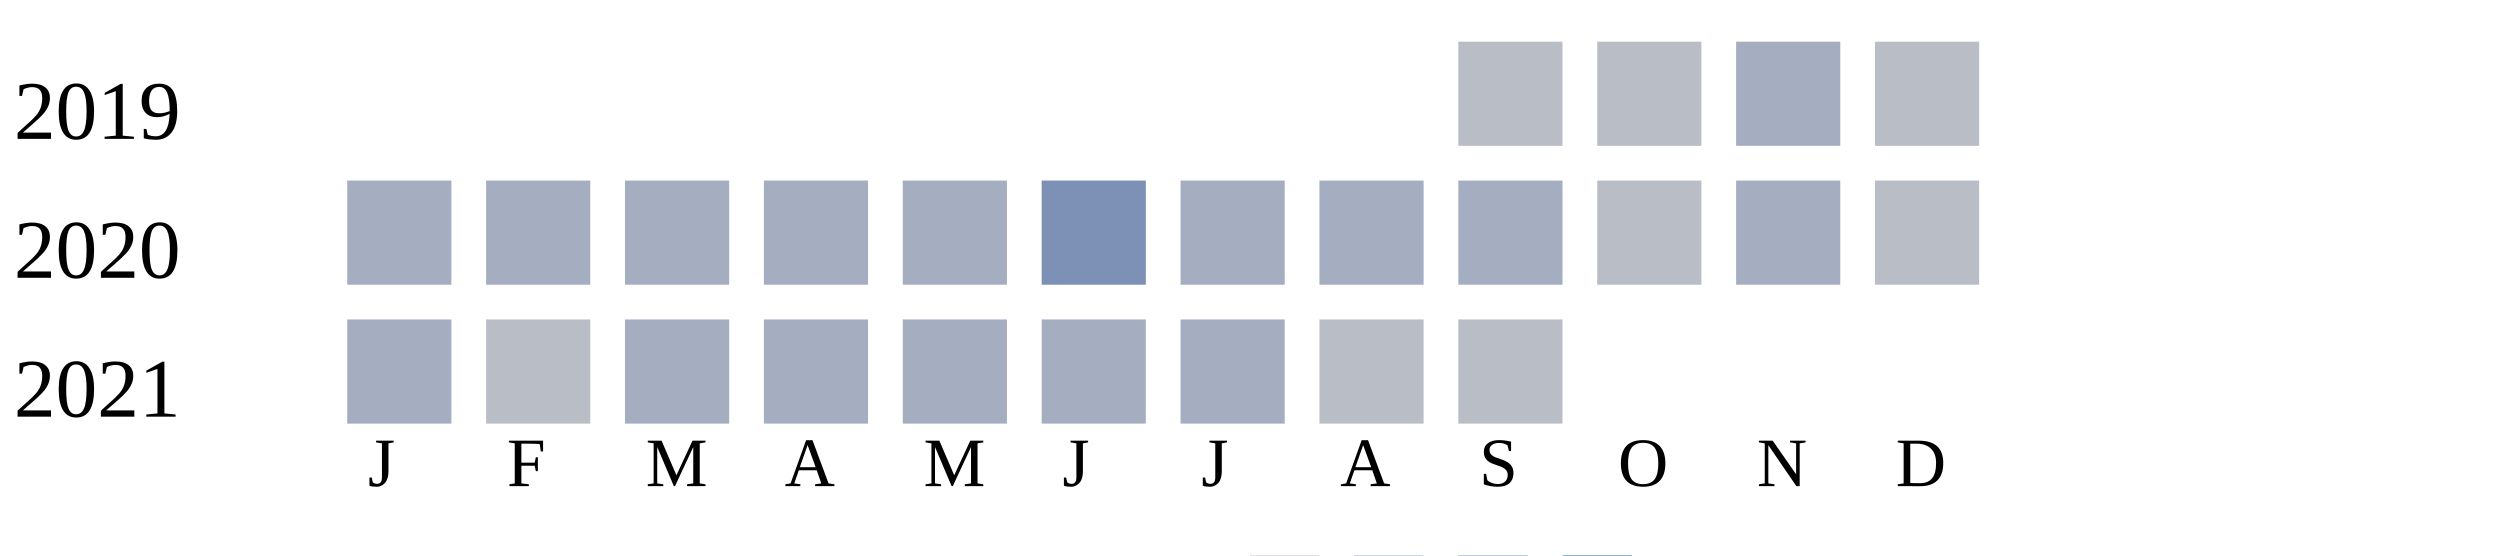
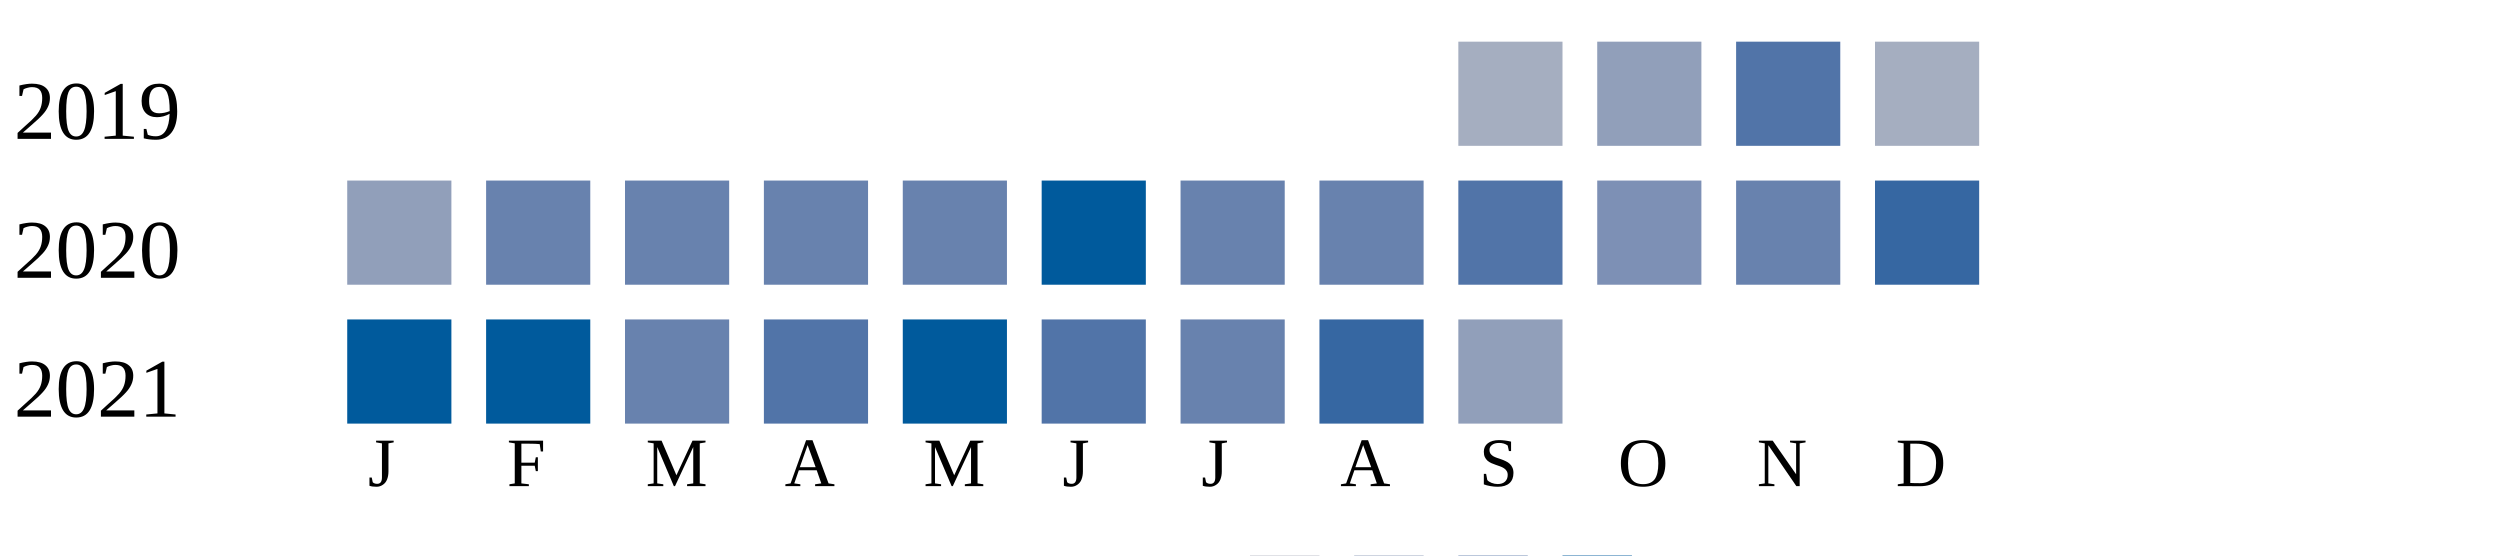
<svg xmlns="http://www.w3.org/2000/svg" width="360" height="80">
  <g transform="translate(0 0)">
    <text x="2" y="20">2019</text>
-     <rect x="210" y="6" width="15" height="15" fill="#b9bdc6" />
-     <rect x="230" y="6" width="15" height="15" fill="#b9bdc6" />
-     <rect x="250" y="6" width="15" height="15" fill="#a5aec0" />
-     <rect x="270" y="6" width="15" height="15" fill="#b9bdc6" />
+     <rect x="210" y="6" width="15" height="15" fill="#a5aec0" />
+     <rect x="230" y="6" width="15" height="15" fill="#919fba" />
+     <rect x="250" y="6" width="15" height="15" fill="#5174a8" />
+     <rect x="270" y="6" width="15" height="15" fill="#a5aec0" />
  </g>
  <g transform="translate(0 20)">
    <text x="2" y="20">2020</text>
-     <rect x="50" y="6" width="15" height="15" fill="#a5aec0" />
-     <rect x="70" y="6" width="15" height="15" fill="#a5aec0" />
-     <rect x="90" y="6" width="15" height="15" fill="#a5aec0" />
-     <rect x="110" y="6" width="15" height="15" fill="#a5aec0" />
-     <rect x="130" y="6" width="15" height="15" fill="#a5aec0" />
-     <rect x="150" y="6" width="15" height="15" fill="#7d90b5" />
-     <rect x="170" y="6" width="15" height="15" fill="#a5aec0" />
-     <rect x="190" y="6" width="15" height="15" fill="#a5aec0" />
-     <rect x="210" y="6" width="15" height="15" fill="#a5aec0" />
-     <rect x="230" y="6" width="15" height="15" fill="#b9bdc6" />
-     <rect x="250" y="6" width="15" height="15" fill="#a5aec0" />
-     <rect x="270" y="6" width="15" height="15" fill="#b9bdc6" />
+     <rect x="50" y="6" width="15" height="15" fill="#919fba" />
+     <rect x="70" y="6" width="15" height="15" fill="#6882ae" />
+     <rect x="90" y="6" width="15" height="15" fill="#6882ae" />
+     <rect x="110" y="6" width="15" height="15" fill="#6882ae" />
+     <rect x="130" y="6" width="15" height="15" fill="#6882ae" />
+     <rect x="150" y="6" width="15" height="15" fill="#005a9c" />
+     <rect x="170" y="6" width="15" height="15" fill="#6882ae" />
+     <rect x="190" y="6" width="15" height="15" fill="#6882ae" />
+     <rect x="210" y="6" width="15" height="15" fill="#5174a8" />
+     <rect x="230" y="6" width="15" height="15" fill="#7d90b5" />
+     <rect x="250" y="6" width="15" height="15" fill="#6882ae" />
+     <rect x="270" y="6" width="15" height="15" fill="#3667a2" />
  </g>
  <g transform="translate(0 40)">
    <text x="2" y="20">2021</text>
-     <rect x="50" y="6" width="15" height="15" fill="#a5aec0" />
-     <rect x="70" y="6" width="15" height="15" fill="#b9bdc6" />
-     <rect x="90" y="6" width="15" height="15" fill="#a5aec0" />
-     <rect x="110" y="6" width="15" height="15" fill="#a5aec0" />
-     <rect x="130" y="6" width="15" height="15" fill="#a5aec0" />
-     <rect x="150" y="6" width="15" height="15" fill="#a5aec0" />
-     <rect x="170" y="6" width="15" height="15" fill="#a5aec0" />
-     <rect x="190" y="6" width="15" height="15" fill="#b9bdc6" />
-     <rect x="210" y="6" width="15" height="15" fill="#b9bdc6" />
+     <rect x="50" y="6" width="15" height="15" fill="#005a9c" />
+     <rect x="70" y="6" width="15" height="15" fill="#005a9c" />
+     <rect x="90" y="6" width="15" height="15" fill="#6882ae" />
+     <rect x="110" y="6" width="15" height="15" fill="#5174a8" />
+     <rect x="130" y="6" width="15" height="15" fill="#005a9c" />
+     <rect x="150" y="6" width="15" height="15" fill="#5174a8" />
+     <rect x="170" y="6" width="15" height="15" fill="#6882ae" />
+     <rect x="190" y="6" width="15" height="15" fill="#3667a2" />
+     <rect x="210" y="6" width="15" height="15" fill="#919fba" />
  </g>
  <text style="font-size: 10px; text-align: center" x="53" y="70">J</text>
  <text style="font-size: 10px; text-align: center" x="73" y="70">F</text>
  <text style="font-size: 10px; text-align: center" x="93" y="70">M</text>
  <text style="font-size: 10px; text-align: center" x="113" y="70">A</text>
  <text style="font-size: 10px; text-align: center" x="133" y="70">M</text>
  <text style="font-size: 10px; text-align: center" x="153" y="70">J</text>
  <text style="font-size: 10px; text-align: center" x="173" y="70">J</text>
  <text style="font-size: 10px; text-align: center" x="193" y="70">A</text>
  <text style="font-size: 10px; text-align: center" x="213" y="70">S</text>
  <text style="font-size: 10px; text-align: center" x="233" y="70">O</text>
  <text style="font-size: 10px; text-align: center" x="253" y="70">N</text>
  <text style="font-size: 10px; text-align: center" x="273" y="70">D</text>
  <text style="font-size: 10px;" x="155" y="89">Less</text>
  <rect fill="#b9bdc6" width="10" height="10" x="180" y="80" />
  <rect fill="#919fba" width="10" height="10" x="195" y="80" />
  <rect fill="#6882ae" width="10" height="10" x="210" y="80" />
  <rect fill="#005a9c" width="10" height="10" x="225" y="80" />
  <text x="240" y="89" style="font-size: 10px;">More</text>
</svg>
